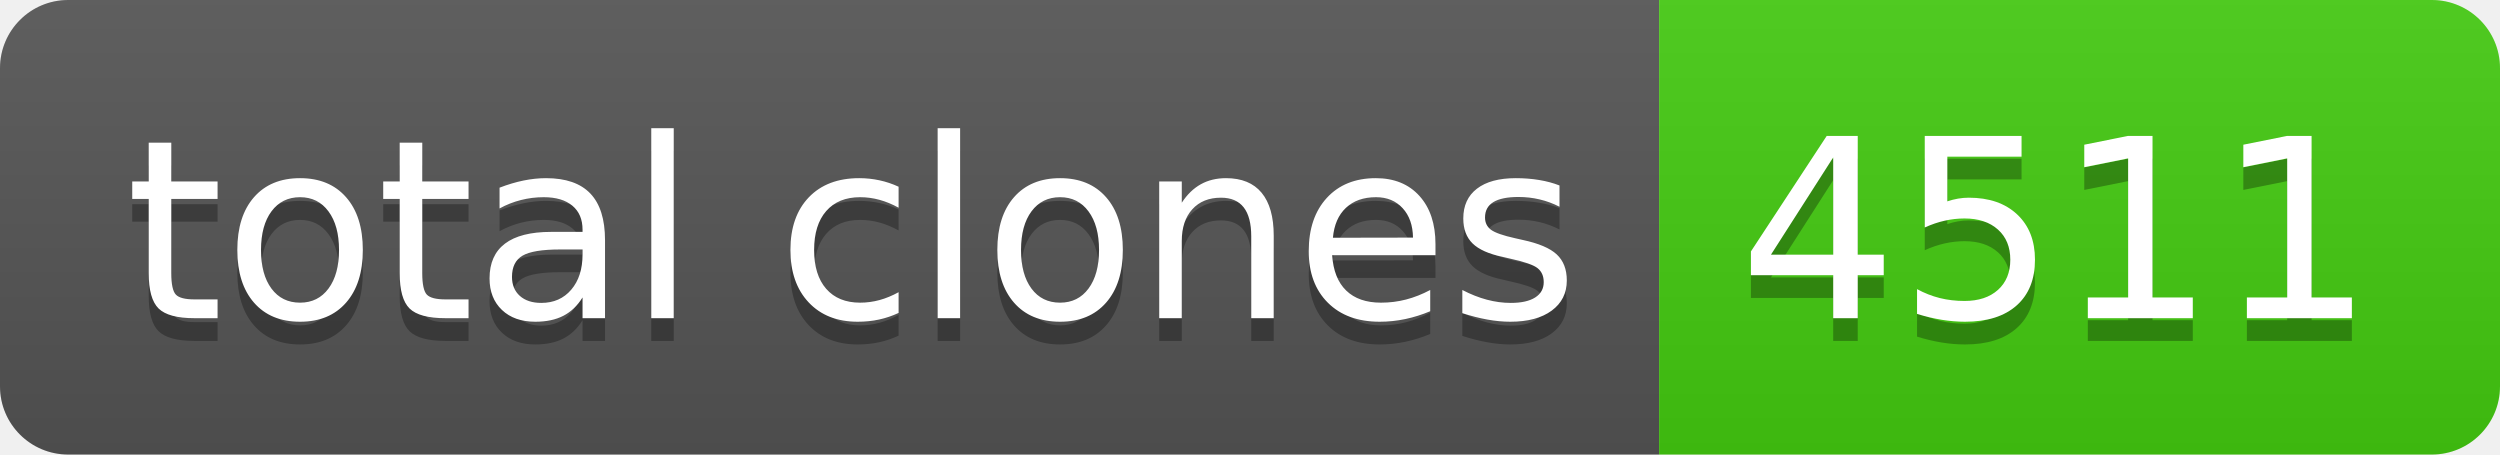
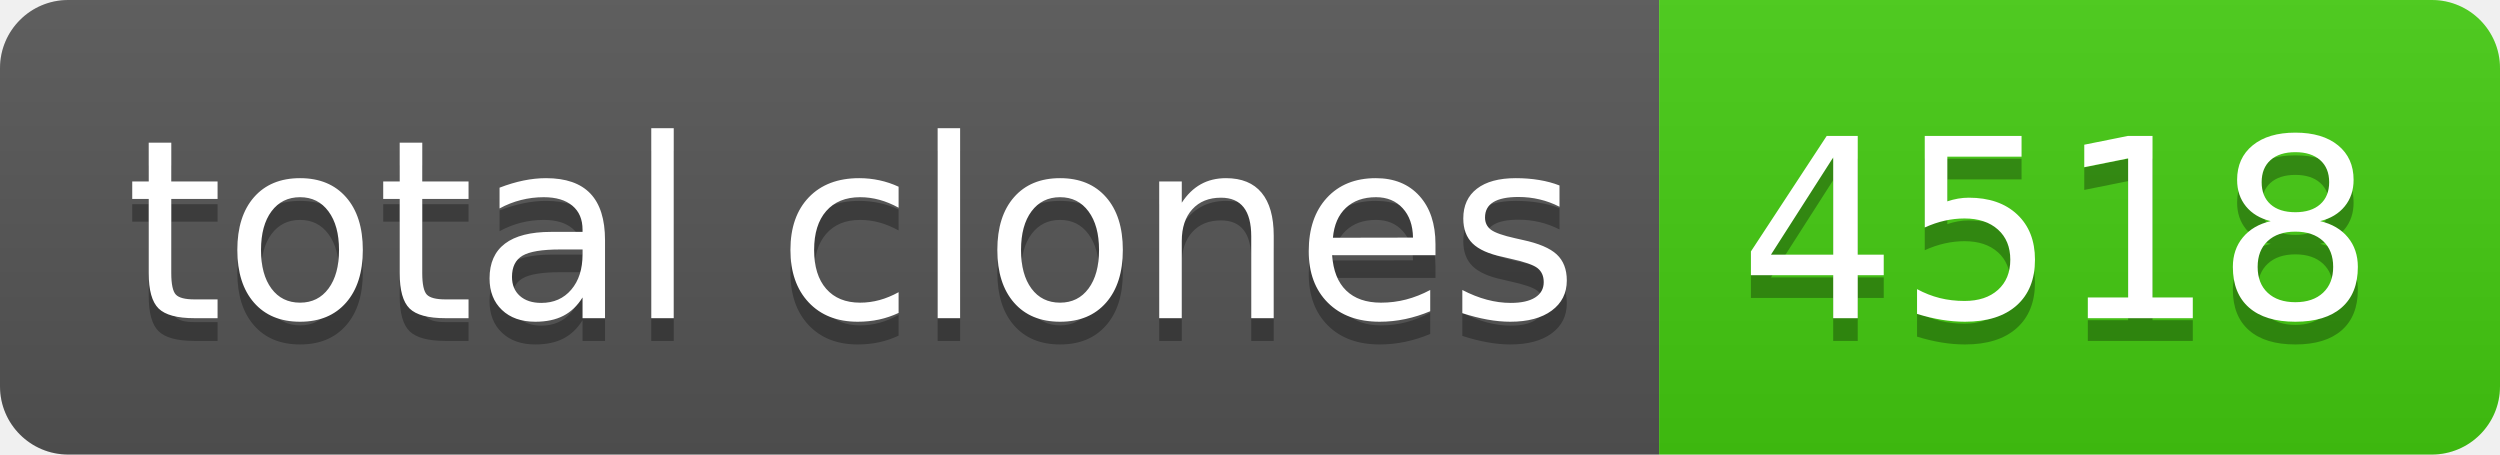
- <svg xmlns="http://www.w3.org/2000/svg" width="110" height="20" role="img" aria-label="total clones: 4511">
+ <svg xmlns="http://www.w3.org/2000/svg" width="110" height="20" role="img" aria-label="total clones: 4518">
  <linearGradient id="s" x2="0" y2="100%">
    <stop offset="0" stop-color="#bbb" stop-opacity=".1" />
    <stop offset="1" stop-opacity=".1" />
  </linearGradient>
  <clipPath id="r">
    <rect width="110" height="20" rx="3" fill="#fff" />
  </clipPath>
  <g clip-path="url(#r)">
    <rect width="73" height="20" fill="#555" />
    <rect x="73" width="37" height="20" fill="#4c1" />
    <rect width="110" height="20" fill="url(#s)" />
  </g>
  <g fill="#fff" text-anchor="middle" font-family="Verdana,Geneva,DejaVu Sans,sans-serif" text-rendering="geometricPrecision" font-size="110">
    <text aria-hidden="true" x="375" y="150" fill="#010101" fill-opacity=".3" transform="scale(.1)" textLength="630">total clones</text>
    <text x="375" y="140" transform="scale(.1)" fill="#fff" textLength="630">total clones</text>
-     <text aria-hidden="true" x="905" y="150" fill="#010101" fill-opacity=".3" transform="scale(.1)" textLength="270">4511</text>
-     <text x="905" y="140" transform="scale(.1)" fill="#fff" textLength="270">4511</text>
+     <text aria-hidden="true" x="905" y="150" fill="#010101" fill-opacity=".3" transform="scale(.1)" textLength="270">4518</text>
+     <text x="905" y="140" transform="scale(.1)" fill="#fff" textLength="270">4518</text>
  </g>
</svg>
